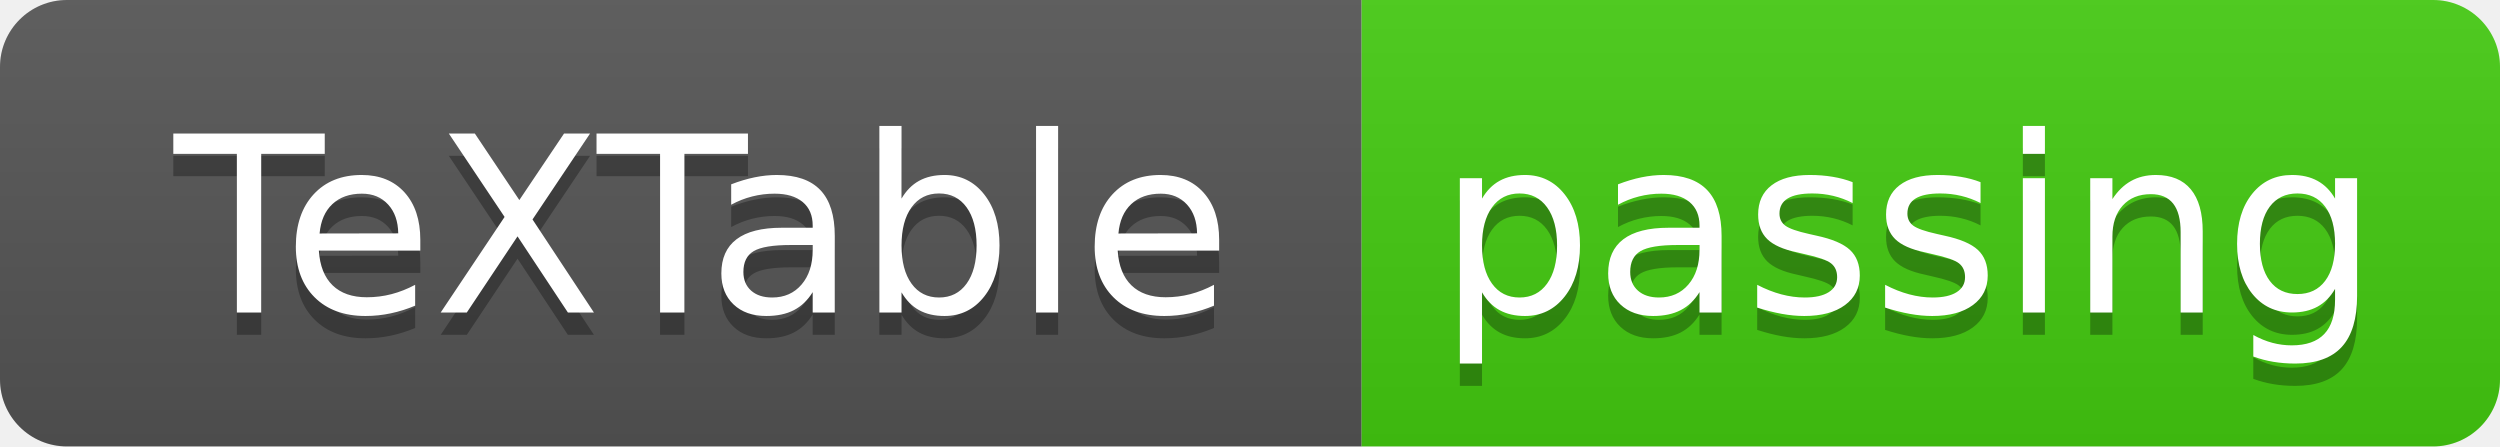
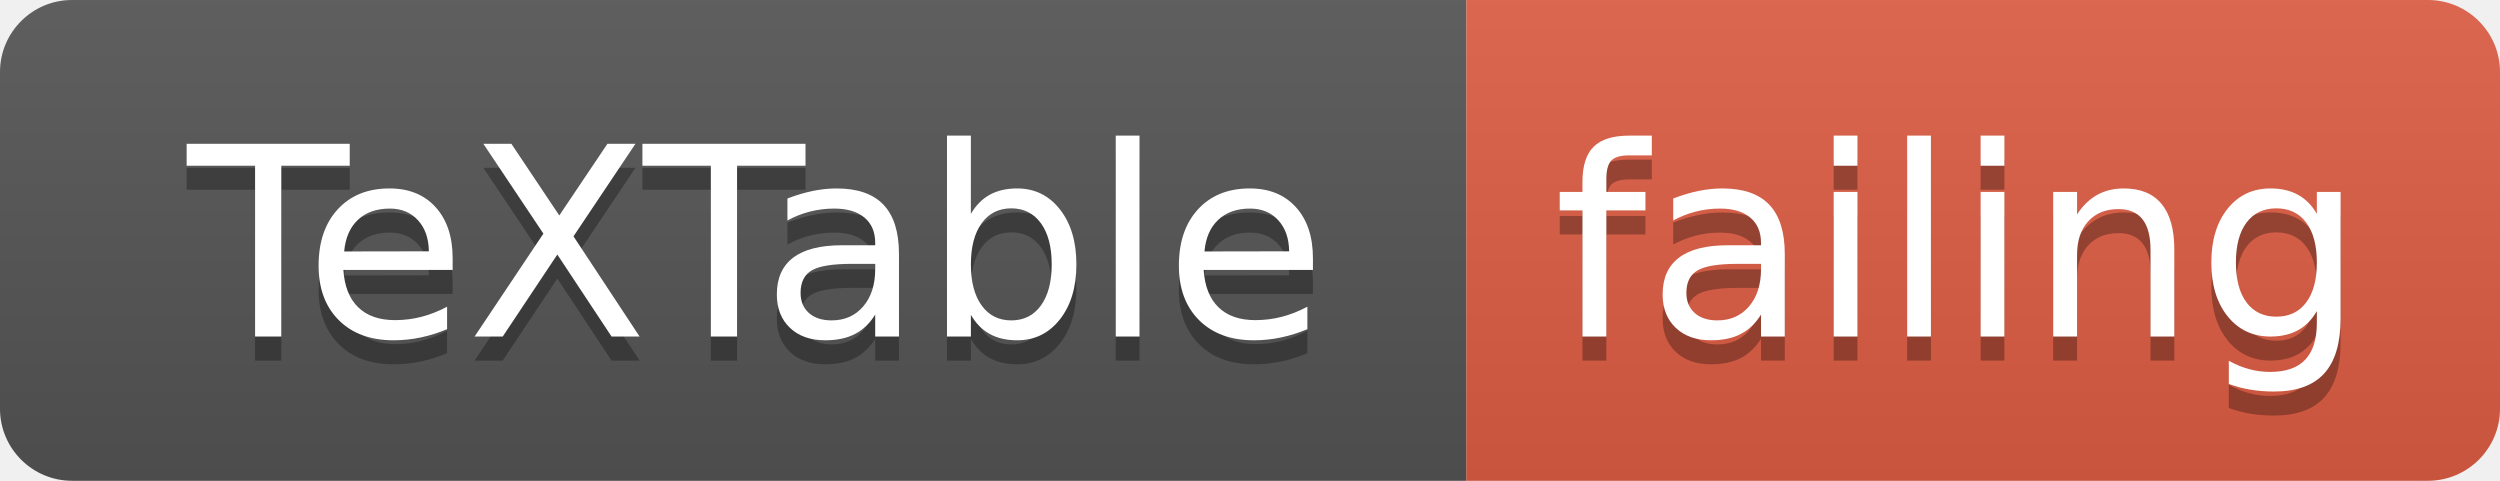
- <svg xmlns="http://www.w3.org/2000/svg" width="112" height="20">
+ <svg xmlns="http://www.w3.org/2000/svg" width="104" height="20">
  <linearGradient id="smooth" x2="0" y2="100%">
    <stop offset="0" stop-color="#bbb" stop-opacity=".1" />
    <stop offset="1" stop-opacity=".1" />
  </linearGradient>
  <clipPath id="round">
-     <rect width="112" height="20" rx="3" fill="#fff" />
+     <rect width="104" height="20" rx="3" fill="#fff" />
  </clipPath>
  <g clip-path="url(#round)">
    <rect width="61" height="20" fill="#555" />
-     <rect x="61" width="51" height="20" fill="#4c1" />
-     <rect width="112" height="20" fill="url(#smooth)" />
+     <rect x="61" width="43" height="20" fill="#e05d44" />
+     <rect width="104" height="20" fill="url(#smooth)" />
  </g>
  <g fill="#fff" text-anchor="middle" font-family="DejaVu Sans,Verdana,Geneva,sans-serif" font-size="110">
    <text x="315" y="150" fill="#010101" fill-opacity=".3" transform="scale(0.1)" textLength="510" lengthAdjust="spacing">TeXTable</text>
    <text x="315" y="140" transform="scale(0.1)" textLength="510" lengthAdjust="spacing">TeXTable</text>
-     <text x="855" y="150" fill="#010101" fill-opacity=".3" transform="scale(0.1)" textLength="410" lengthAdjust="spacing">passing</text>
-     <text x="855" y="140" transform="scale(0.1)" textLength="410" lengthAdjust="spacing">passing</text>
+     <text x="815" y="150" fill="#010101" fill-opacity=".3" transform="scale(0.1)" textLength="330" lengthAdjust="spacing">failing</text>
+     <text x="815" y="140" transform="scale(0.1)" textLength="330" lengthAdjust="spacing">failing</text>
  </g>
</svg>
